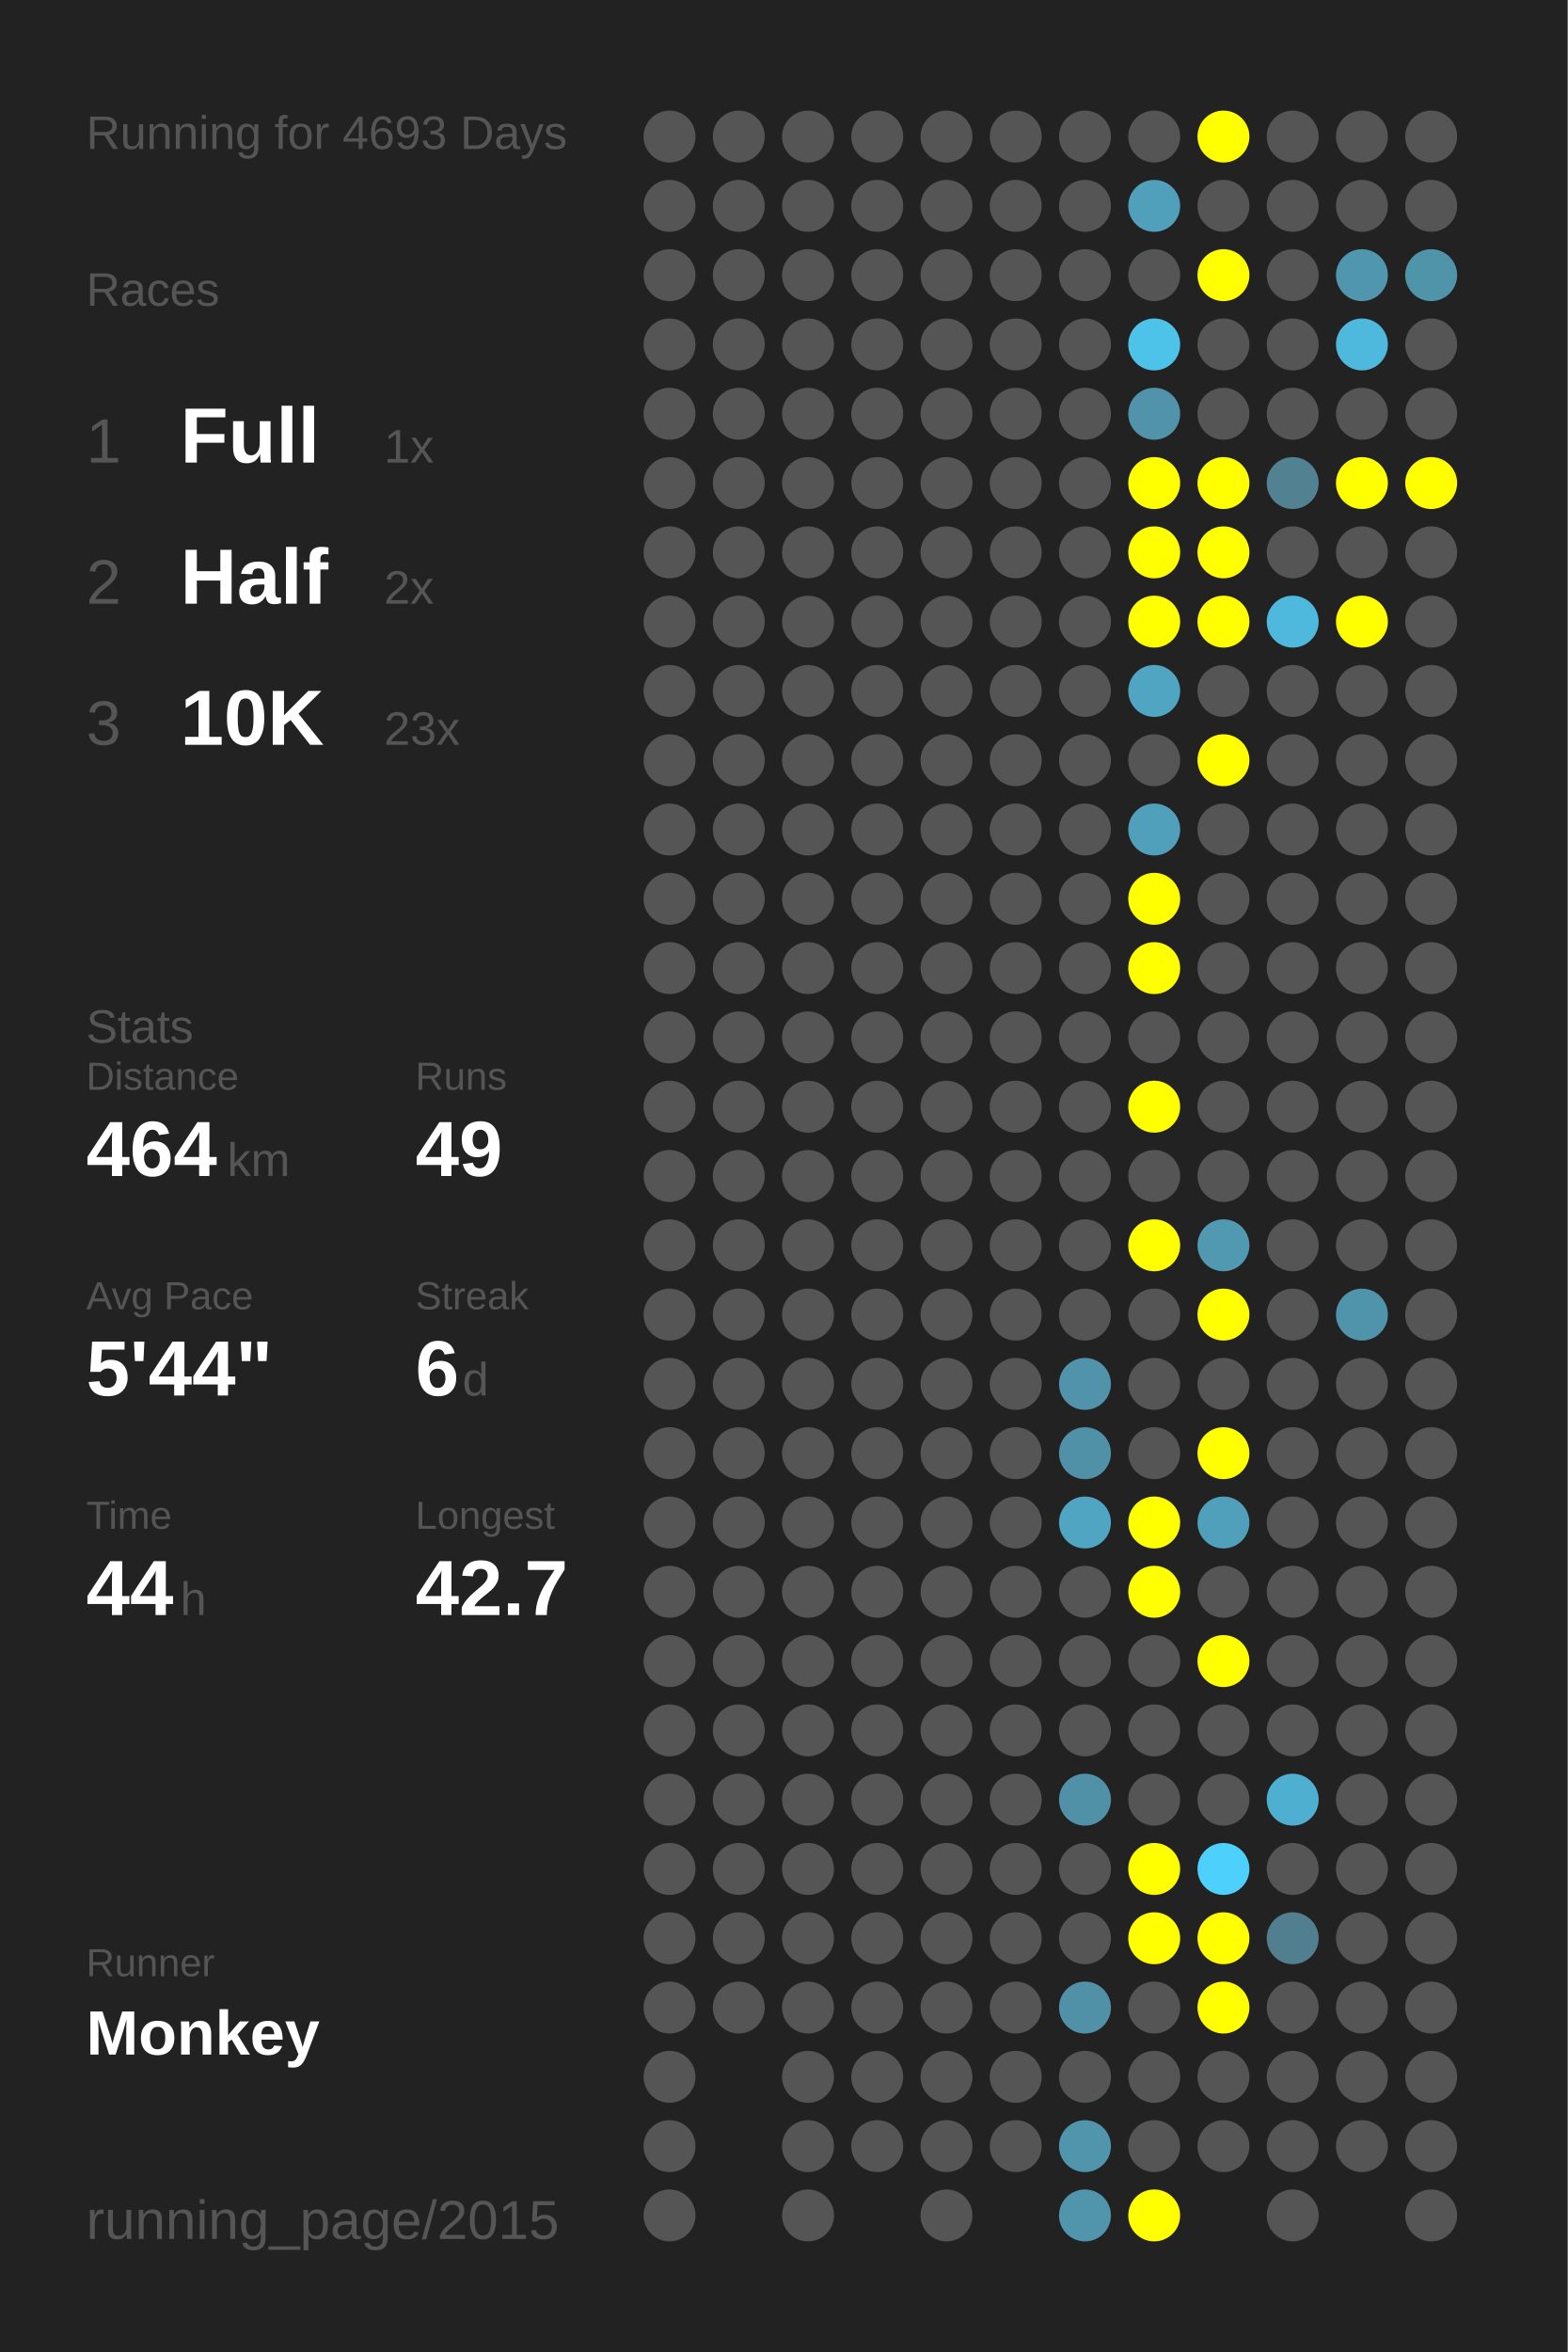
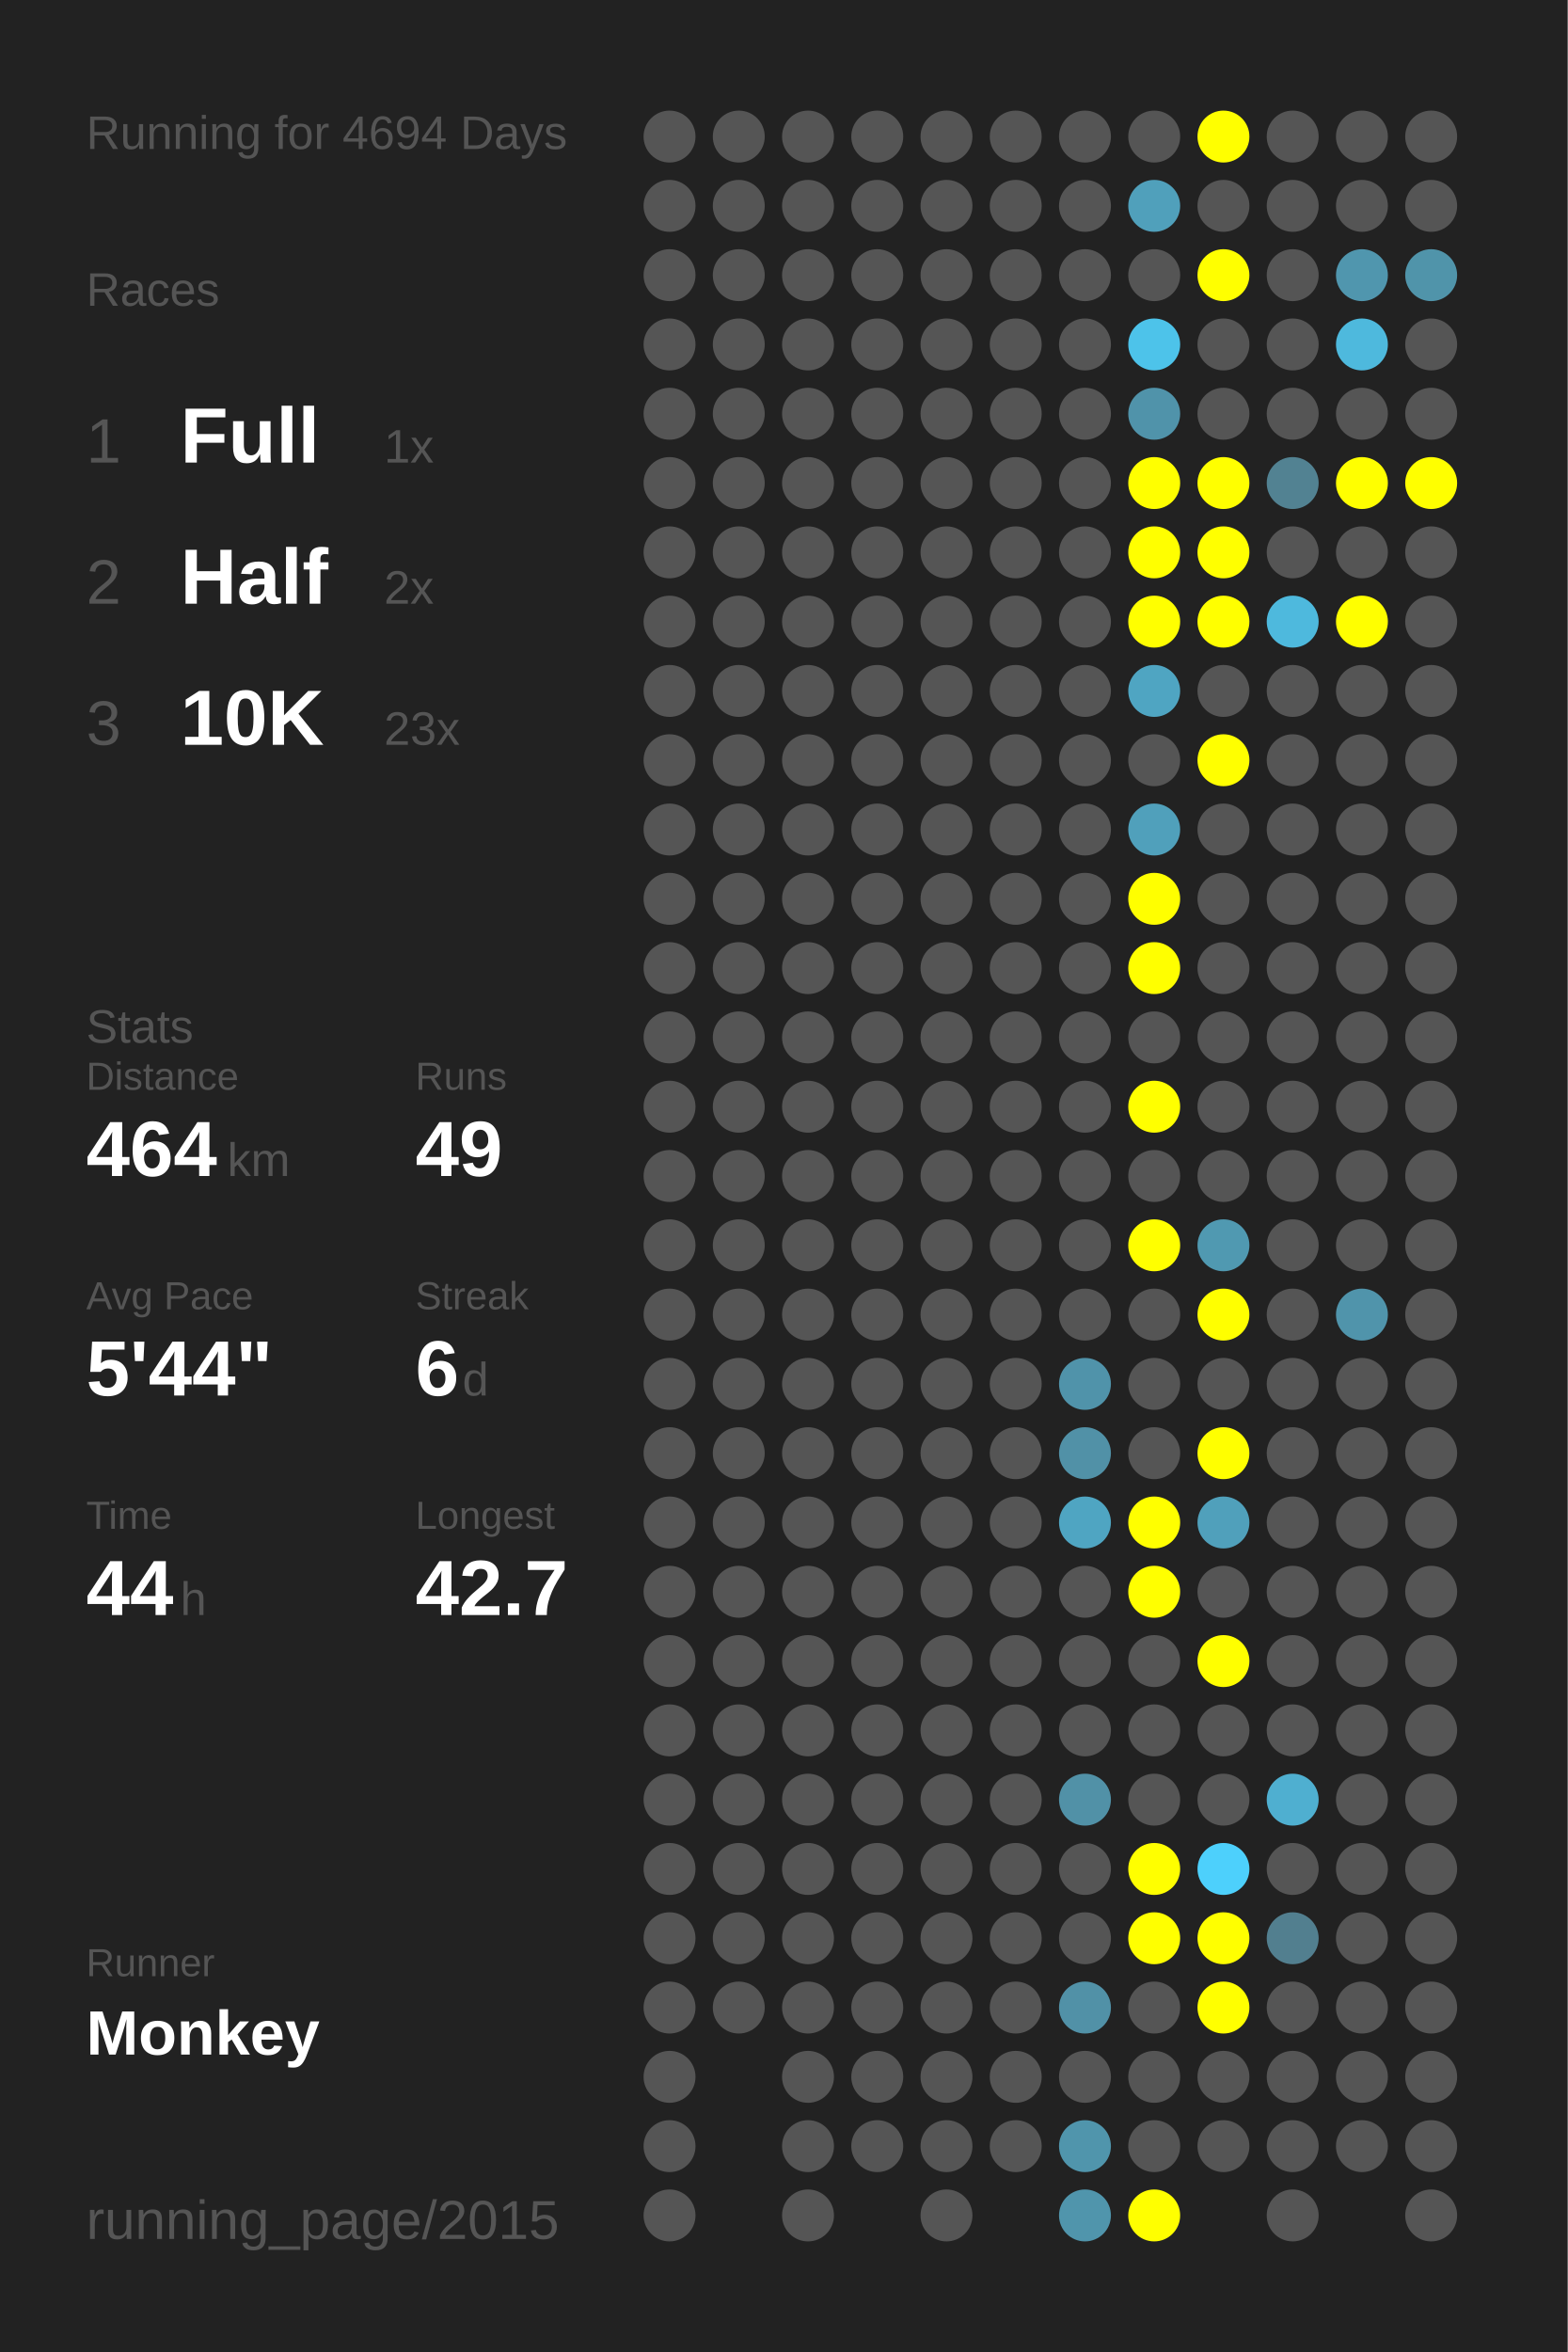
<svg xmlns="http://www.w3.org/2000/svg" baseProfile="full" height="300mm" version="1.1" viewBox="0,0,200,300" width="200mm">
  <defs />
  <rect fill="#222222" height="300" width="200" x="0" y="0" />
-   <text fill="#555555" style="font-size:6px; font-family:Arial;" x="11" y="19">Running for 4693 Days</text>
+   <text fill="#555555" style="font-size:6px; font-family:Arial;" x="11" y="19">Running for 4694 Days</text>
  <text fill="#555555" style="font-size:6px; font-family:Arial;" x="11" y="39">Races</text>
  <text fill="#555555" style="font-size:8px; font-family:Arial;" x="11" y="59">1</text>
  <text fill="#FFFFFF" style="font-size:10px; font-family:Arial; font-weight:bold;" x="23" y="59">Full</text>
  <text fill="#555555" style="font-size:6px; font-family:Arial;" x="49" y="59">1x</text>
  <text fill="#555555" style="font-size:8px; font-family:Arial;" x="11" y="77">2</text>
  <text fill="#FFFFFF" style="font-size:10px; font-family:Arial; font-weight:bold;" x="23" y="77">Half</text>
  <text fill="#555555" style="font-size:6px; font-family:Arial;" x="49" y="77">2x</text>
  <text fill="#555555" style="font-size:8px; font-family:Arial;" x="11" y="95">3</text>
  <text fill="#FFFFFF" style="font-size:10px; font-family:Arial; font-weight:bold;" x="23" y="95">10K</text>
  <text fill="#555555" style="font-size:6px; font-family:Arial;" x="49" y="95">23x</text>
  <text fill="#555555" style="font-size:6px; font-family:Arial;" x="11" y="133">Stats</text>
  <text fill="#555555" style="font-size:5px; font-family:Arial;" x="11" y="139">Distance</text>
  <text fill="#FFFFFF" style="font-size:10px; font-family:Arial; font-weight:bold;" x="11" y="150">464</text>
  <text fill="#555555" style="font-size:6px; font-family:Arial;" x="29" y="150">km</text>
  <text fill="#555555" style="font-size:5px; font-family:Arial;" x="53" y="139">Runs</text>
  <text fill="#FFFFFF" style="font-size:10px; font-family:Arial; font-weight:bold;" x="53" y="150">49</text>
  <text fill="#555555" style="font-size:5px; font-family:Arial;" x="11" y="167">Avg Pace</text>
  <text fill="#FFFFFF" style="font-size:10px; font-family:Arial; font-weight:bold;" x="11" y="178">5'44"</text>
  <text fill="#555555" style="font-size:5px; font-family:Arial;" x="53" y="167">Streak</text>
  <text fill="#FFFFFF" style="font-size:10px; font-family:Arial; font-weight:bold;" x="53" y="178">6</text>
  <text fill="#555555" style="font-size:6px; font-family:Arial;" x="59" y="178">d</text>
  <text fill="#555555" style="font-size:5px; font-family:Arial;" x="11" y="195">Time</text>
  <text fill="#FFFFFF" style="font-size:10px; font-family:Arial; font-weight:bold;" x="11" y="206">44</text>
  <text fill="#555555" style="font-size:6px; font-family:Arial;" x="23" y="206">h</text>
  <text fill="#555555" style="font-size:5px; font-family:Arial;" x="53" y="195">Longest</text>
  <text fill="#FFFFFF" style="font-size:10px; font-family:Arial; font-weight:bold;" x="53" y="206">42.7</text>
  <text fill="#555555" style="font-size:5px; font-family:Arial;" x="11" y="252.065">Runner</text>
  <text fill="#FFFFFF" style="font-size:8px; font-family:Arial; font-weight:bold;" x="11" y="262.065">Monkey</text>
  <text fill="#555555" style="font-size:7px; font-family:Arial;" x="11" y="285.581">running_page/2015</text>
  <circle cx="85.417" cy="17.419" fill="#555555" r="3.312" />
  <circle cx="85.417" cy="26.258" fill="#555555" r="3.312" />
  <circle cx="85.417" cy="35.097" fill="#555555" r="3.312" />
  <circle cx="85.417" cy="43.935" fill="#555555" r="3.312" />
  <circle cx="85.417" cy="52.774" fill="#555555" r="3.312" />
  <circle cx="85.417" cy="61.613" fill="#555555" r="3.312" />
  <circle cx="85.417" cy="70.452" fill="#555555" r="3.312" />
  <circle cx="85.417" cy="79.29" fill="#555555" r="3.312" />
  <circle cx="85.417" cy="88.129" fill="#555555" r="3.312" />
  <circle cx="85.417" cy="96.968" fill="#555555" r="3.312" />
  <circle cx="85.417" cy="105.806" fill="#555555" r="3.312" />
  <circle cx="85.417" cy="114.645" fill="#555555" r="3.312" />
  <circle cx="85.417" cy="123.484" fill="#555555" r="3.312" />
  <circle cx="85.417" cy="132.323" fill="#555555" r="3.312" />
  <circle cx="85.417" cy="141.161" fill="#555555" r="3.312" />
  <circle cx="85.417" cy="150" fill="#555555" r="3.312" />
  <circle cx="85.417" cy="158.839" fill="#555555" r="3.312" />
  <circle cx="85.417" cy="167.677" fill="#555555" r="3.312" />
  <circle cx="85.417" cy="176.516" fill="#555555" r="3.312" />
  <circle cx="85.417" cy="185.355" fill="#555555" r="3.312" />
  <circle cx="85.417" cy="194.194" fill="#555555" r="3.312" />
  <circle cx="85.417" cy="203.032" fill="#555555" r="3.312" />
  <circle cx="85.417" cy="211.871" fill="#555555" r="3.312" />
  <circle cx="85.417" cy="220.71" fill="#555555" r="3.312" />
  <circle cx="85.417" cy="229.548" fill="#555555" r="3.312" />
  <circle cx="85.417" cy="238.387" fill="#555555" r="3.312" />
  <circle cx="85.417" cy="247.226" fill="#555555" r="3.312" />
  <circle cx="85.417" cy="256.065" fill="#555555" r="3.312" />
  <circle cx="85.417" cy="264.903" fill="#555555" r="3.312" />
  <circle cx="85.417" cy="273.742" fill="#555555" r="3.312" />
  <circle cx="85.417" cy="282.581" fill="#555555" r="3.312" />
  <circle cx="94.25" cy="17.419" fill="#555555" r="3.312" />
  <circle cx="94.25" cy="26.258" fill="#555555" r="3.312" />
  <circle cx="94.25" cy="35.097" fill="#555555" r="3.312" />
  <circle cx="94.25" cy="43.935" fill="#555555" r="3.312" />
  <circle cx="94.25" cy="52.774" fill="#555555" r="3.312" />
  <circle cx="94.25" cy="61.613" fill="#555555" r="3.312" />
  <circle cx="94.25" cy="70.452" fill="#555555" r="3.312" />
  <circle cx="94.25" cy="79.29" fill="#555555" r="3.312" />
  <circle cx="94.25" cy="88.129" fill="#555555" r="3.312" />
  <circle cx="94.25" cy="96.968" fill="#555555" r="3.312" />
  <circle cx="94.25" cy="105.806" fill="#555555" r="3.312" />
  <circle cx="94.25" cy="114.645" fill="#555555" r="3.312" />
  <circle cx="94.25" cy="123.484" fill="#555555" r="3.312" />
  <circle cx="94.25" cy="132.323" fill="#555555" r="3.312" />
  <circle cx="94.25" cy="141.161" fill="#555555" r="3.312" />
  <circle cx="94.25" cy="150" fill="#555555" r="3.312" />
  <circle cx="94.25" cy="158.839" fill="#555555" r="3.312" />
  <circle cx="94.25" cy="167.677" fill="#555555" r="3.312" />
  <circle cx="94.25" cy="176.516" fill="#555555" r="3.312" />
  <circle cx="94.25" cy="185.355" fill="#555555" r="3.312" />
  <circle cx="94.25" cy="194.194" fill="#555555" r="3.312" />
  <circle cx="94.25" cy="203.032" fill="#555555" r="3.312" />
  <circle cx="94.25" cy="211.871" fill="#555555" r="3.312" />
  <circle cx="94.25" cy="220.71" fill="#555555" r="3.312" />
  <circle cx="94.25" cy="229.548" fill="#555555" r="3.312" />
  <circle cx="94.25" cy="238.387" fill="#555555" r="3.312" />
  <circle cx="94.25" cy="247.226" fill="#555555" r="3.312" />
  <circle cx="94.25" cy="256.065" fill="#555555" r="3.312" />
  <circle cx="103.083" cy="17.419" fill="#555555" r="3.312" />
  <circle cx="103.083" cy="26.258" fill="#555555" r="3.312" />
  <circle cx="103.083" cy="35.097" fill="#555555" r="3.312" />
  <circle cx="103.083" cy="43.935" fill="#555555" r="3.312" />
  <circle cx="103.083" cy="52.774" fill="#555555" r="3.312" />
  <circle cx="103.083" cy="61.613" fill="#555555" r="3.312" />
  <circle cx="103.083" cy="70.452" fill="#555555" r="3.312" />
  <circle cx="103.083" cy="79.29" fill="#555555" r="3.312" />
  <circle cx="103.083" cy="88.129" fill="#555555" r="3.312" />
  <circle cx="103.083" cy="96.968" fill="#555555" r="3.312" />
  <circle cx="103.083" cy="105.806" fill="#555555" r="3.312" />
  <circle cx="103.083" cy="114.645" fill="#555555" r="3.312" />
  <circle cx="103.083" cy="123.484" fill="#555555" r="3.312" />
  <circle cx="103.083" cy="132.323" fill="#555555" r="3.312" />
  <circle cx="103.083" cy="141.161" fill="#555555" r="3.312" />
  <circle cx="103.083" cy="150" fill="#555555" r="3.312" />
  <circle cx="103.083" cy="158.839" fill="#555555" r="3.312" />
  <circle cx="103.083" cy="167.677" fill="#555555" r="3.312" />
  <circle cx="103.083" cy="176.516" fill="#555555" r="3.312" />
  <circle cx="103.083" cy="185.355" fill="#555555" r="3.312" />
  <circle cx="103.083" cy="194.194" fill="#555555" r="3.312" />
  <circle cx="103.083" cy="203.032" fill="#555555" r="3.312" />
  <circle cx="103.083" cy="211.871" fill="#555555" r="3.312" />
  <circle cx="103.083" cy="220.71" fill="#555555" r="3.312" />
  <circle cx="103.083" cy="229.548" fill="#555555" r="3.312" />
  <circle cx="103.083" cy="238.387" fill="#555555" r="3.312" />
  <circle cx="103.083" cy="247.226" fill="#555555" r="3.312" />
  <circle cx="103.083" cy="256.065" fill="#555555" r="3.312" />
  <circle cx="103.083" cy="264.903" fill="#555555" r="3.312" />
  <circle cx="103.083" cy="273.742" fill="#555555" r="3.312" />
  <circle cx="103.083" cy="282.581" fill="#555555" r="3.312" />
  <circle cx="111.917" cy="17.419" fill="#555555" r="3.312" />
  <circle cx="111.917" cy="26.258" fill="#555555" r="3.312" />
  <circle cx="111.917" cy="35.097" fill="#555555" r="3.312" />
  <circle cx="111.917" cy="43.935" fill="#555555" r="3.312" />
  <circle cx="111.917" cy="52.774" fill="#555555" r="3.312" />
  <circle cx="111.917" cy="61.613" fill="#555555" r="3.312" />
  <circle cx="111.917" cy="70.452" fill="#555555" r="3.312" />
  <circle cx="111.917" cy="79.29" fill="#555555" r="3.312" />
  <circle cx="111.917" cy="88.129" fill="#555555" r="3.312" />
  <circle cx="111.917" cy="96.968" fill="#555555" r="3.312" />
  <circle cx="111.917" cy="105.806" fill="#555555" r="3.312" />
  <circle cx="111.917" cy="114.645" fill="#555555" r="3.312" />
  <circle cx="111.917" cy="123.484" fill="#555555" r="3.312" />
  <circle cx="111.917" cy="132.323" fill="#555555" r="3.312" />
  <circle cx="111.917" cy="141.161" fill="#555555" r="3.312" />
  <circle cx="111.917" cy="150" fill="#555555" r="3.312" />
  <circle cx="111.917" cy="158.839" fill="#555555" r="3.312" />
  <circle cx="111.917" cy="167.677" fill="#555555" r="3.312" />
  <circle cx="111.917" cy="176.516" fill="#555555" r="3.312" />
  <circle cx="111.917" cy="185.355" fill="#555555" r="3.312" />
  <circle cx="111.917" cy="194.194" fill="#555555" r="3.312" />
  <circle cx="111.917" cy="203.032" fill="#555555" r="3.312" />
  <circle cx="111.917" cy="211.871" fill="#555555" r="3.312" />
  <circle cx="111.917" cy="220.71" fill="#555555" r="3.312" />
  <circle cx="111.917" cy="229.548" fill="#555555" r="3.312" />
  <circle cx="111.917" cy="238.387" fill="#555555" r="3.312" />
  <circle cx="111.917" cy="247.226" fill="#555555" r="3.312" />
  <circle cx="111.917" cy="256.065" fill="#555555" r="3.312" />
  <circle cx="111.917" cy="264.903" fill="#555555" r="3.312" />
  <circle cx="111.917" cy="273.742" fill="#555555" r="3.312" />
  <circle cx="120.75" cy="17.419" fill="#555555" r="3.312" />
  <circle cx="120.75" cy="26.258" fill="#555555" r="3.312" />
  <circle cx="120.75" cy="35.097" fill="#555555" r="3.312" />
  <circle cx="120.75" cy="43.935" fill="#555555" r="3.312" />
  <circle cx="120.75" cy="52.774" fill="#555555" r="3.312" />
  <circle cx="120.75" cy="61.613" fill="#555555" r="3.312" />
  <circle cx="120.75" cy="70.452" fill="#555555" r="3.312" />
  <circle cx="120.75" cy="79.29" fill="#555555" r="3.312" />
  <circle cx="120.75" cy="88.129" fill="#555555" r="3.312" />
  <circle cx="120.75" cy="96.968" fill="#555555" r="3.312" />
  <circle cx="120.75" cy="105.806" fill="#555555" r="3.312" />
  <circle cx="120.75" cy="114.645" fill="#555555" r="3.312" />
  <circle cx="120.75" cy="123.484" fill="#555555" r="3.312" />
  <circle cx="120.75" cy="132.323" fill="#555555" r="3.312" />
  <circle cx="120.75" cy="141.161" fill="#555555" r="3.312" />
  <circle cx="120.75" cy="150" fill="#555555" r="3.312" />
  <circle cx="120.75" cy="158.839" fill="#555555" r="3.312" />
  <circle cx="120.75" cy="167.677" fill="#555555" r="3.312" />
  <circle cx="120.75" cy="176.516" fill="#555555" r="3.312" />
  <circle cx="120.75" cy="185.355" fill="#555555" r="3.312" />
  <circle cx="120.75" cy="194.194" fill="#555555" r="3.312" />
  <circle cx="120.75" cy="203.032" fill="#555555" r="3.312" />
  <circle cx="120.75" cy="211.871" fill="#555555" r="3.312" />
  <circle cx="120.75" cy="220.71" fill="#555555" r="3.312" />
  <circle cx="120.75" cy="229.548" fill="#555555" r="3.312" />
  <circle cx="120.75" cy="238.387" fill="#555555" r="3.312" />
  <circle cx="120.75" cy="247.226" fill="#555555" r="3.312" />
  <circle cx="120.75" cy="256.065" fill="#555555" r="3.312" />
  <circle cx="120.75" cy="264.903" fill="#555555" r="3.312" />
  <circle cx="120.75" cy="273.742" fill="#555555" r="3.312" />
  <circle cx="120.75" cy="282.581" fill="#555555" r="3.312" />
  <circle cx="129.583" cy="17.419" fill="#555555" r="3.312" />
  <circle cx="129.583" cy="26.258" fill="#555555" r="3.312" />
  <circle cx="129.583" cy="35.097" fill="#555555" r="3.312" />
  <circle cx="129.583" cy="43.935" fill="#555555" r="3.312" />
  <circle cx="129.583" cy="52.774" fill="#555555" r="3.312" />
  <circle cx="129.583" cy="61.613" fill="#555555" r="3.312" />
  <circle cx="129.583" cy="70.452" fill="#555555" r="3.312" />
  <circle cx="129.583" cy="79.29" fill="#555555" r="3.312" />
  <circle cx="129.583" cy="88.129" fill="#555555" r="3.312" />
  <circle cx="129.583" cy="96.968" fill="#555555" r="3.312" />
  <circle cx="129.583" cy="105.806" fill="#555555" r="3.312" />
  <circle cx="129.583" cy="114.645" fill="#555555" r="3.312" />
  <circle cx="129.583" cy="123.484" fill="#555555" r="3.312" />
  <circle cx="129.583" cy="132.323" fill="#555555" r="3.312" />
  <circle cx="129.583" cy="141.161" fill="#555555" r="3.312" />
  <circle cx="129.583" cy="150" fill="#555555" r="3.312" />
  <circle cx="129.583" cy="158.839" fill="#555555" r="3.312" />
  <circle cx="129.583" cy="167.677" fill="#555555" r="3.312" />
  <circle cx="129.583" cy="176.516" fill="#555555" r="3.312" />
  <circle cx="129.583" cy="185.355" fill="#555555" r="3.312" />
  <circle cx="129.583" cy="194.194" fill="#555555" r="3.312" />
  <circle cx="129.583" cy="203.032" fill="#555555" r="3.312" />
  <circle cx="129.583" cy="211.871" fill="#555555" r="3.312" />
  <circle cx="129.583" cy="220.71" fill="#555555" r="3.312" />
  <circle cx="129.583" cy="229.548" fill="#555555" r="3.312" />
  <circle cx="129.583" cy="238.387" fill="#555555" r="3.312" />
  <circle cx="129.583" cy="247.226" fill="#555555" r="3.312" />
  <circle cx="129.583" cy="256.065" fill="#555555" r="3.312" />
  <circle cx="129.583" cy="264.903" fill="#555555" r="3.312" />
  <circle cx="129.583" cy="273.742" fill="#555555" r="3.312" />
  <circle cx="138.417" cy="17.419" fill="#555555" r="3.312" />
  <circle cx="138.417" cy="26.258" fill="#555555" r="3.312" />
  <circle cx="138.417" cy="35.097" fill="#555555" r="3.312" />
  <circle cx="138.417" cy="43.935" fill="#555555" r="3.312" />
  <circle cx="138.417" cy="52.774" fill="#555555" r="3.312" />
  <circle cx="138.417" cy="61.613" fill="#555555" r="3.312" />
  <circle cx="138.417" cy="70.452" fill="#555555" r="3.312" />
  <circle cx="138.417" cy="79.29" fill="#555555" r="3.312" />
  <circle cx="138.417" cy="88.129" fill="#555555" r="3.312" />
  <circle cx="138.417" cy="96.968" fill="#555555" r="3.312" />
  <circle cx="138.417" cy="105.806" fill="#555555" r="3.312" />
  <circle cx="138.417" cy="114.645" fill="#555555" r="3.312" />
  <circle cx="138.417" cy="123.484" fill="#555555" r="3.312" />
  <circle cx="138.417" cy="132.323" fill="#555555" r="3.312" />
  <circle cx="138.417" cy="141.161" fill="#555555" r="3.312" />
  <circle cx="138.417" cy="150" fill="#555555" r="3.312" />
  <circle cx="138.417" cy="158.839" fill="#555555" r="3.312" />
  <circle cx="138.417" cy="167.677" fill="#555555" r="3.312" />
  <circle cx="138.417" cy="176.516" fill="#5093aa" r="3.312" />
  <circle cx="138.417" cy="185.355" fill="#5191a7" r="3.312" />
  <circle cx="138.417" cy="194.194" fill="#4fa5c2" r="3.312" />
  <circle cx="138.417" cy="203.032" fill="#555555" r="3.312" />
  <circle cx="138.417" cy="211.871" fill="#555555" r="3.312" />
  <circle cx="138.417" cy="220.71" fill="#555555" r="3.312" />
  <circle cx="138.417" cy="229.548" fill="#5191a7" r="3.312" />
  <circle cx="138.417" cy="238.387" fill="#555555" r="3.312" />
  <circle cx="138.417" cy="247.226" fill="#555555" r="3.312" />
  <circle cx="138.417" cy="256.065" fill="#5191a7" r="3.312" />
  <circle cx="138.417" cy="264.903" fill="#555555" r="3.312" />
  <circle cx="138.417" cy="273.742" fill="#5095ac" r="3.312" />
  <circle cx="138.417" cy="282.581" fill="#5095ac" r="3.312" />
  <circle cx="147.25" cy="17.419" fill="#555555" r="3.312" />
  <circle cx="147.25" cy="26.258" fill="#50a0bb" r="3.312" />
  <circle cx="147.25" cy="35.097" fill="#555555" r="3.312" />
  <circle cx="147.25" cy="43.935" fill="#4dc3ea" r="3.312" />
  <circle cx="147.25" cy="52.774" fill="#5093aa" r="3.312" />
  <circle cx="147.25" cy="61.613" fill="#FFFF00" r="3.312" />
  <circle cx="147.25" cy="70.452" fill="#FFFF00" r="3.312" />
  <circle cx="147.25" cy="79.29" fill="#FFFF00" r="3.312" />
  <circle cx="147.25" cy="88.129" fill="#4fa5c2" r="3.312" />
  <circle cx="147.25" cy="96.968" fill="#555555" r="3.312" />
  <circle cx="147.25" cy="105.806" fill="#50a0bb" r="3.312" />
  <circle cx="147.25" cy="114.645" fill="#FFFF00" r="3.312" />
  <circle cx="147.25" cy="123.484" fill="#FFFF00" r="3.312" />
  <circle cx="147.25" cy="132.323" fill="#555555" r="3.312" />
  <circle cx="147.25" cy="141.161" fill="#FFFF00" r="3.312" />
  <circle cx="147.25" cy="150" fill="#555555" r="3.312" />
  <circle cx="147.25" cy="158.839" fill="#FFFF00" r="3.312" />
  <circle cx="147.25" cy="167.677" fill="#555555" r="3.312" />
  <circle cx="147.25" cy="176.516" fill="#555555" r="3.312" />
  <circle cx="147.25" cy="185.355" fill="#555555" r="3.312" />
  <circle cx="147.25" cy="194.194" fill="#FFFF00" r="3.312" />
  <circle cx="147.25" cy="203.032" fill="#FFFF00" r="3.312" />
  <circle cx="147.25" cy="211.871" fill="#555555" r="3.312" />
  <circle cx="147.25" cy="220.71" fill="#555555" r="3.312" />
  <circle cx="147.25" cy="229.548" fill="#555555" r="3.312" />
  <circle cx="147.25" cy="238.387" fill="#FFFF00" r="3.312" />
  <circle cx="147.25" cy="247.226" fill="#FFFF00" r="3.312" />
  <circle cx="147.25" cy="256.065" fill="#555555" r="3.312" />
  <circle cx="147.25" cy="264.903" fill="#555555" r="3.312" />
  <circle cx="147.25" cy="273.742" fill="#555555" r="3.312" />
  <circle cx="147.25" cy="282.581" fill="#FFFF00" r="3.312" />
  <circle cx="156.083" cy="17.419" fill="#FFFF00" r="3.312" />
  <circle cx="156.083" cy="26.258" fill="#555555" r="3.312" />
  <circle cx="156.083" cy="35.097" fill="#FFFF00" r="3.312" />
  <circle cx="156.083" cy="43.935" fill="#555555" r="3.312" />
  <circle cx="156.083" cy="52.774" fill="#555555" r="3.312" />
  <circle cx="156.083" cy="61.613" fill="#FFFF00" r="3.312" />
  <circle cx="156.083" cy="70.452" fill="#FFFF00" r="3.312" />
  <circle cx="156.083" cy="79.29" fill="#FFFF00" r="3.312" />
  <circle cx="156.083" cy="88.129" fill="#555555" r="3.312" />
  <circle cx="156.083" cy="96.968" fill="#FFFF00" r="3.312" />
  <circle cx="156.083" cy="105.806" fill="#555555" r="3.312" />
  <circle cx="156.083" cy="114.645" fill="#555555" r="3.312" />
  <circle cx="156.083" cy="123.484" fill="#555555" r="3.312" />
  <circle cx="156.083" cy="132.323" fill="#555555" r="3.312" />
  <circle cx="156.083" cy="141.161" fill="#555555" r="3.312" />
  <circle cx="156.083" cy="150" fill="#555555" r="3.312" />
  <circle cx="156.083" cy="158.839" fill="#5099b1" r="3.312" />
  <circle cx="156.083" cy="167.677" fill="#FFFF00" r="3.312" />
  <circle cx="156.083" cy="176.516" fill="#555555" r="3.312" />
  <circle cx="156.083" cy="185.355" fill="#FFFF00" r="3.312" />
  <circle cx="156.083" cy="194.194" fill="#50a0bb" r="3.312" />
  <circle cx="156.083" cy="203.032" fill="#555555" r="3.312" />
  <circle cx="156.083" cy="211.871" fill="#FFFF00" r="3.312" />
  <circle cx="156.083" cy="220.71" fill="#555555" r="3.312" />
  <circle cx="156.083" cy="229.548" fill="#555555" r="3.312" />
  <circle cx="156.083" cy="238.387" fill="#4dd0fc" r="3.312" />
  <circle cx="156.083" cy="247.226" fill="#FFFF00" r="3.312" />
  <circle cx="156.083" cy="256.065" fill="#FFFF00" r="3.312" />
  <circle cx="156.083" cy="264.903" fill="#555555" r="3.312" />
  <circle cx="156.083" cy="273.742" fill="#555555" r="3.312" />
  <circle cx="164.917" cy="17.419" fill="#555555" r="3.312" />
  <circle cx="164.917" cy="26.258" fill="#555555" r="3.312" />
  <circle cx="164.917" cy="35.097" fill="#555555" r="3.312" />
  <circle cx="164.917" cy="43.935" fill="#555555" r="3.312" />
  <circle cx="164.917" cy="52.774" fill="#555555" r="3.312" />
  <circle cx="164.917" cy="61.613" fill="#528292" r="3.312" />
  <circle cx="164.917" cy="70.452" fill="#555555" r="3.312" />
  <circle cx="164.917" cy="79.29" fill="#4eb9dd" r="3.312" />
  <circle cx="164.917" cy="88.129" fill="#555555" r="3.312" />
  <circle cx="164.917" cy="96.968" fill="#555555" r="3.312" />
  <circle cx="164.917" cy="105.806" fill="#555555" r="3.312" />
  <circle cx="164.917" cy="114.645" fill="#555555" r="3.312" />
  <circle cx="164.917" cy="123.484" fill="#555555" r="3.312" />
  <circle cx="164.917" cy="132.323" fill="#555555" r="3.312" />
  <circle cx="164.917" cy="141.161" fill="#555555" r="3.312" />
  <circle cx="164.917" cy="150" fill="#555555" r="3.312" />
  <circle cx="164.917" cy="158.839" fill="#555555" r="3.312" />
  <circle cx="164.917" cy="167.677" fill="#555555" r="3.312" />
  <circle cx="164.917" cy="176.516" fill="#555555" r="3.312" />
  <circle cx="164.917" cy="185.355" fill="#555555" r="3.312" />
  <circle cx="164.917" cy="194.194" fill="#555555" r="3.312" />
  <circle cx="164.917" cy="203.032" fill="#555555" r="3.312" />
  <circle cx="164.917" cy="211.871" fill="#555555" r="3.312" />
  <circle cx="164.917" cy="220.71" fill="#555555" r="3.312" />
  <circle cx="164.917" cy="229.548" fill="#4fafd0" r="3.312" />
  <circle cx="164.917" cy="238.387" fill="#555555" r="3.312" />
  <circle cx="164.917" cy="247.226" fill="#527f8f" r="3.312" />
  <circle cx="164.917" cy="256.065" fill="#555555" r="3.312" />
  <circle cx="164.917" cy="264.903" fill="#555555" r="3.312" />
  <circle cx="164.917" cy="273.742" fill="#555555" r="3.312" />
  <circle cx="164.917" cy="282.581" fill="#555555" r="3.312" />
  <circle cx="173.75" cy="17.419" fill="#555555" r="3.312" />
  <circle cx="173.75" cy="26.258" fill="#555555" r="3.312" />
  <circle cx="173.75" cy="35.097" fill="#5096ae" r="3.312" />
  <circle cx="173.75" cy="43.935" fill="#4eb9dd" r="3.312" />
  <circle cx="173.75" cy="52.774" fill="#555555" r="3.312" />
  <circle cx="173.75" cy="61.613" fill="#FFFF00" r="3.312" />
  <circle cx="173.75" cy="70.452" fill="#555555" r="3.312" />
  <circle cx="173.75" cy="79.29" fill="#FFFF00" r="3.312" />
  <circle cx="173.75" cy="88.129" fill="#555555" r="3.312" />
  <circle cx="173.75" cy="96.968" fill="#555555" r="3.312" />
  <circle cx="173.75" cy="105.806" fill="#555555" r="3.312" />
  <circle cx="173.75" cy="114.645" fill="#555555" r="3.312" />
  <circle cx="173.75" cy="123.484" fill="#555555" r="3.312" />
  <circle cx="173.75" cy="132.323" fill="#555555" r="3.312" />
  <circle cx="173.75" cy="141.161" fill="#555555" r="3.312" />
  <circle cx="173.75" cy="150" fill="#555555" r="3.312" />
  <circle cx="173.75" cy="158.839" fill="#555555" r="3.312" />
  <circle cx="173.75" cy="167.677" fill="#5094ab" r="3.312" />
  <circle cx="173.75" cy="176.516" fill="#555555" r="3.312" />
  <circle cx="173.75" cy="185.355" fill="#555555" r="3.312" />
  <circle cx="173.75" cy="194.194" fill="#555555" r="3.312" />
  <circle cx="173.75" cy="203.032" fill="#555555" r="3.312" />
  <circle cx="173.75" cy="211.871" fill="#555555" r="3.312" />
  <circle cx="173.75" cy="220.71" fill="#555555" r="3.312" />
  <circle cx="173.75" cy="229.548" fill="#555555" r="3.312" />
  <circle cx="173.75" cy="238.387" fill="#555555" r="3.312" />
  <circle cx="173.75" cy="247.226" fill="#555555" r="3.312" />
  <circle cx="173.75" cy="256.065" fill="#555555" r="3.312" />
  <circle cx="173.75" cy="264.903" fill="#555555" r="3.312" />
  <circle cx="173.75" cy="273.742" fill="#555555" r="3.312" />
  <circle cx="182.583" cy="17.419" fill="#555555" r="3.312" />
  <circle cx="182.583" cy="26.258" fill="#555555" r="3.312" />
  <circle cx="182.583" cy="35.097" fill="#5094aa" r="3.312" />
  <circle cx="182.583" cy="43.935" fill="#555555" r="3.312" />
  <circle cx="182.583" cy="52.774" fill="#555555" r="3.312" />
  <circle cx="182.583" cy="61.613" fill="#FFFF00" r="3.312" />
  <circle cx="182.583" cy="70.452" fill="#555555" r="3.312" />
  <circle cx="182.583" cy="79.29" fill="#555555" r="3.312" />
  <circle cx="182.583" cy="88.129" fill="#555555" r="3.312" />
  <circle cx="182.583" cy="96.968" fill="#555555" r="3.312" />
  <circle cx="182.583" cy="105.806" fill="#555555" r="3.312" />
  <circle cx="182.583" cy="114.645" fill="#555555" r="3.312" />
  <circle cx="182.583" cy="123.484" fill="#555555" r="3.312" />
  <circle cx="182.583" cy="132.323" fill="#555555" r="3.312" />
  <circle cx="182.583" cy="141.161" fill="#555555" r="3.312" />
  <circle cx="182.583" cy="150" fill="#555555" r="3.312" />
  <circle cx="182.583" cy="158.839" fill="#555555" r="3.312" />
  <circle cx="182.583" cy="167.677" fill="#555555" r="3.312" />
  <circle cx="182.583" cy="176.516" fill="#555555" r="3.312" />
  <circle cx="182.583" cy="185.355" fill="#555555" r="3.312" />
  <circle cx="182.583" cy="194.194" fill="#555555" r="3.312" />
  <circle cx="182.583" cy="203.032" fill="#555555" r="3.312" />
  <circle cx="182.583" cy="211.871" fill="#555555" r="3.312" />
  <circle cx="182.583" cy="220.71" fill="#555555" r="3.312" />
  <circle cx="182.583" cy="229.548" fill="#555555" r="3.312" />
  <circle cx="182.583" cy="238.387" fill="#555555" r="3.312" />
  <circle cx="182.583" cy="247.226" fill="#555555" r="3.312" />
  <circle cx="182.583" cy="256.065" fill="#555555" r="3.312" />
  <circle cx="182.583" cy="264.903" fill="#555555" r="3.312" />
  <circle cx="182.583" cy="273.742" fill="#555555" r="3.312" />
  <circle cx="182.583" cy="282.581" fill="#555555" r="3.312" />
</svg>
